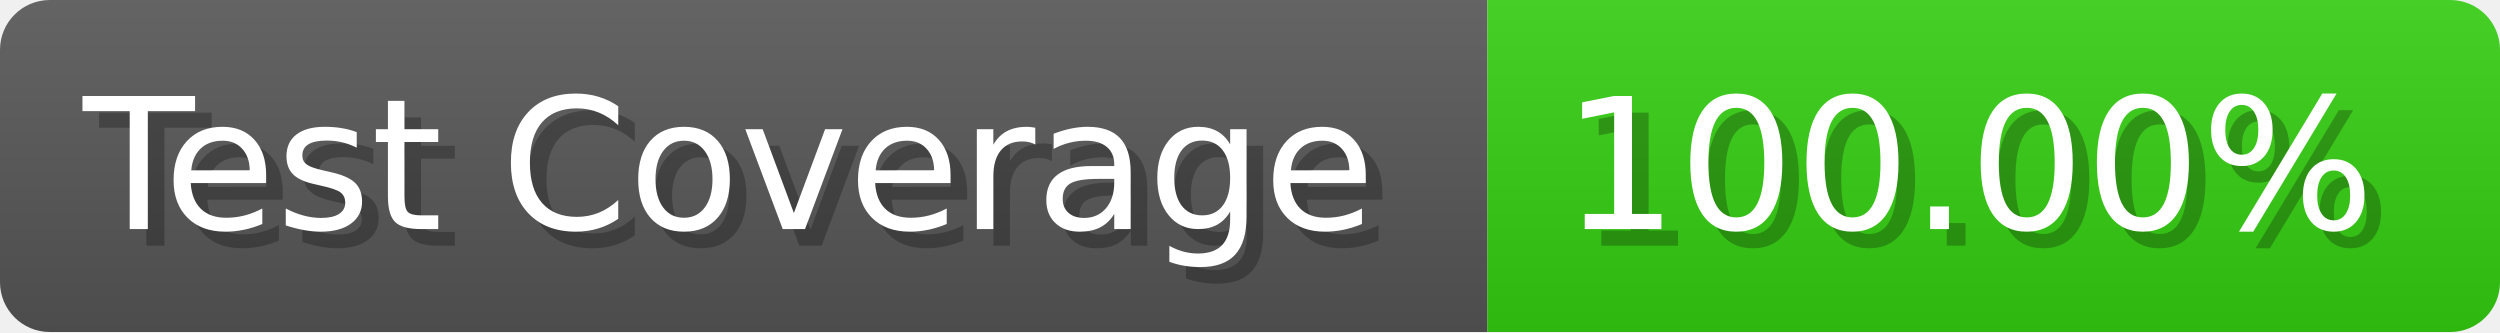
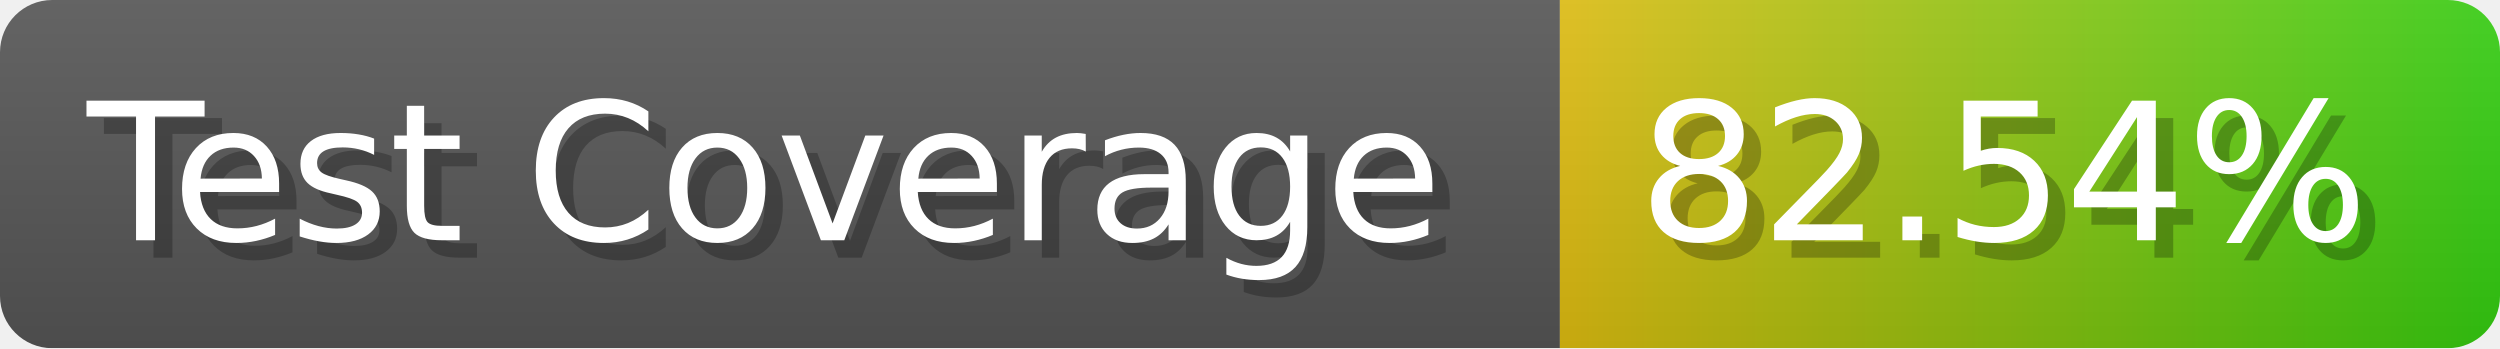
- <svg xmlns="http://www.w3.org/2000/svg" width="150.6" height="20" viewBox="0 0 1506 200" role="img" aria-label="Test Coverage: 100.00%">
+ <svg xmlns="http://www.w3.org/2000/svg" width="143.6" height="20" viewBox="0 0 1436 200" role="img" aria-label="Test Coverage: 82.54%">
  <linearGradient id="a" x2="0" y2="100%">
    <stop offset="0" stop-opacity=".1" stop-color="#EEE" />
    <stop offset="1" stop-opacity=".1" />
  </linearGradient>
  <mask id="m">
-     <rect width="1506" height="200" rx="30" fill="#FFF" />
+     <rect width="1436" height="200" rx="30" fill="#FFF" />
  </mask>
  <g mask="url(#m)">
    <rect width="896" height="200" fill="#555" />
-     <rect width="610" height="200" fill="#3C1" x="896" />
-     <rect width="1506" height="200" fill="url(#a)" />
+     <rect width="540" height="200" fill="url(#x)" x="896" />
+     <rect width="1436" height="200" fill="url(#a)" />
  </g>
  <g aria-hidden="true" fill="#fff" text-anchor="start" font-family="Verdana,DejaVu Sans,sans-serif" font-size="110">
    <text x="60" y="148" textLength="796" fill="#000" opacity="0.25">Test Coverage</text>
    <text x="50" y="138" textLength="796">Test Coverage</text>
-     <text x="951" y="148" textLength="510" fill="#000" opacity="0.25">100.00%</text>
-     <text x="941" y="138" textLength="510">100.00%</text>
+     <text x="951" y="148" textLength="440" fill="#000" opacity="0.25">82.54%</text>
+     <text x="941" y="138" textLength="440">82.54%</text>
  </g>
+   <linearGradient id="x" x1="0%" y1="0%" x2="100%" y2="0%">
+     <stop offset="0%" style="stop-color:#DB1" />
+     <stop offset="100%" style="stop-color:#3C1" />
+   </linearGradient>
</svg>
